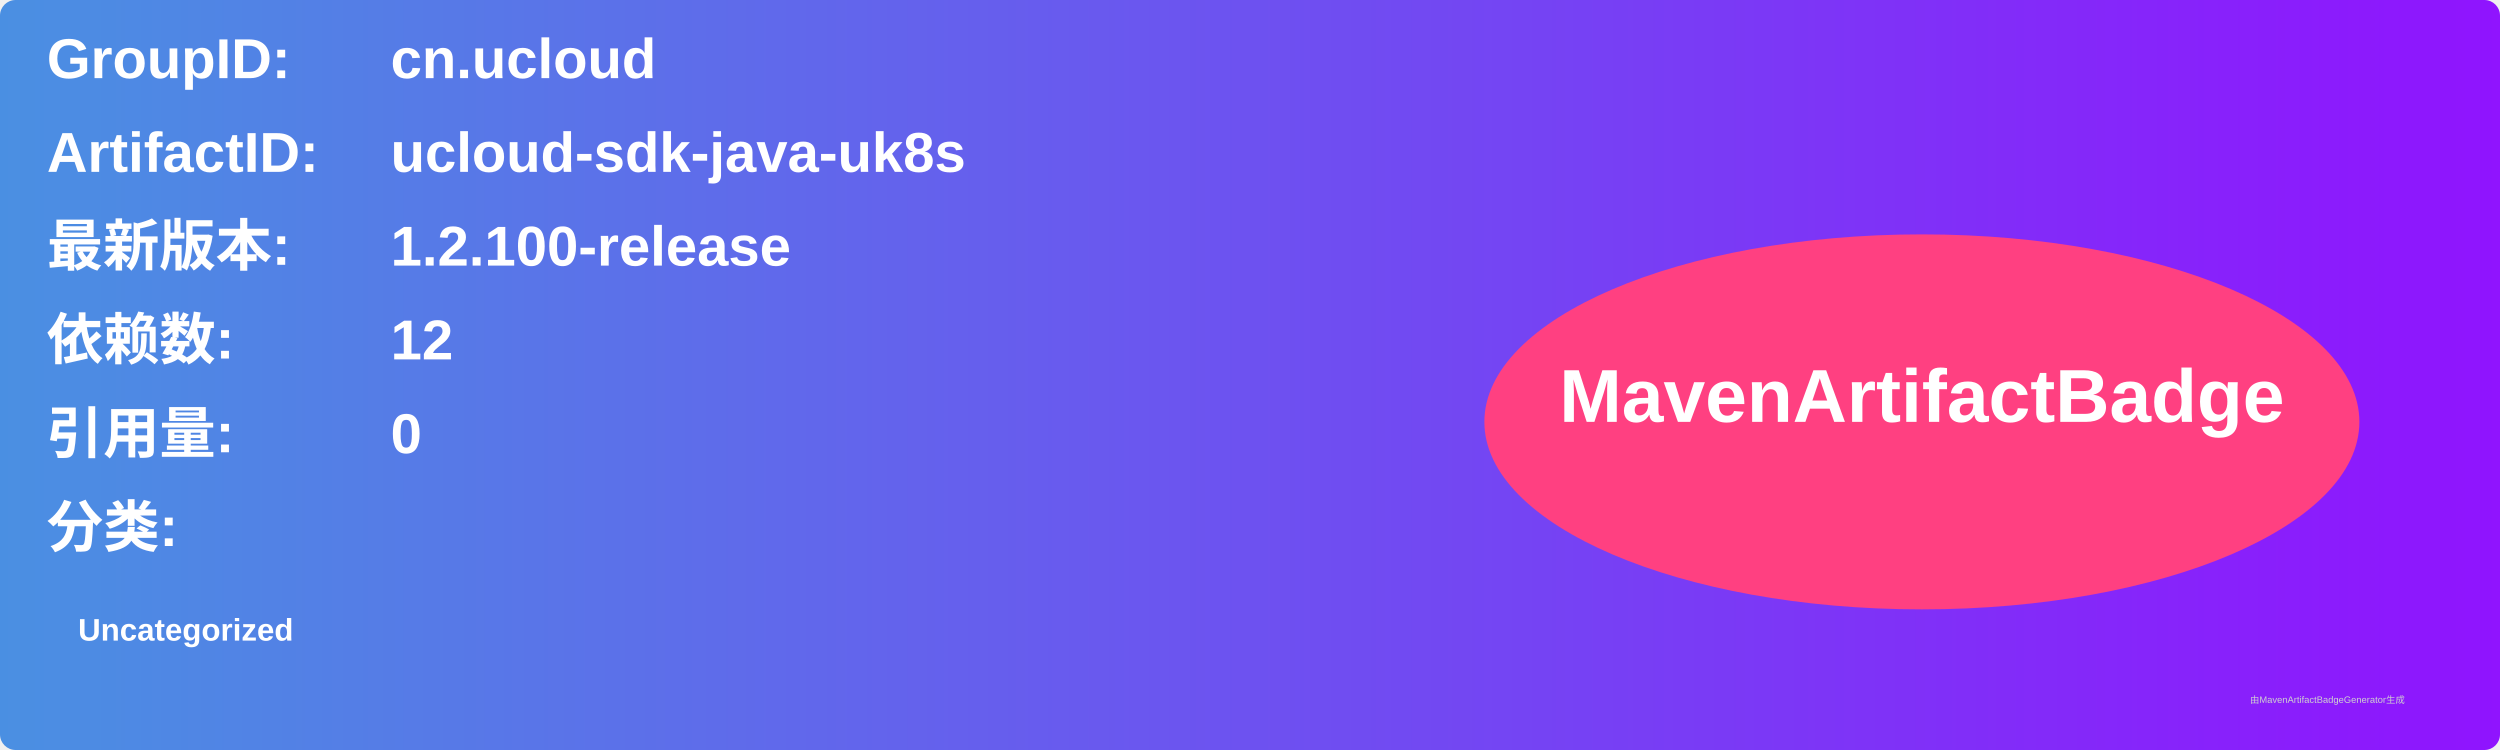
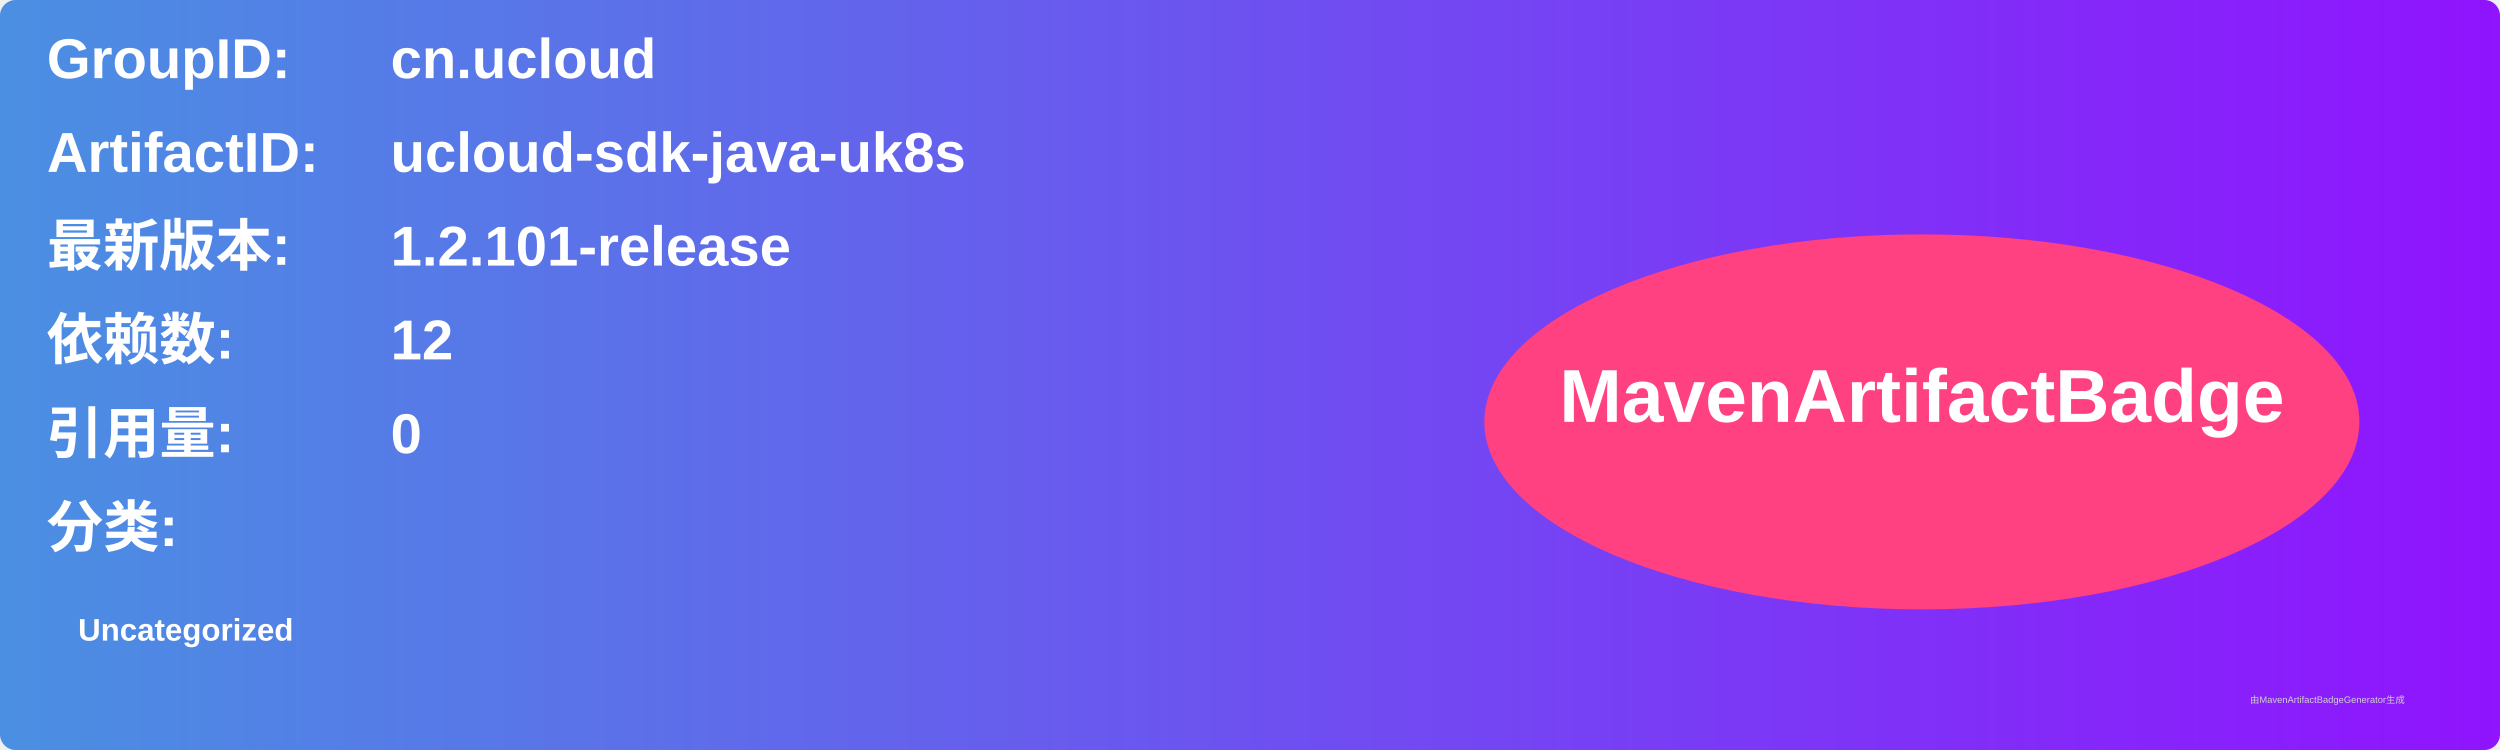
<svg xmlns="http://www.w3.org/2000/svg" width="800" height="240" viewBox="0 0 800 240">
  <linearGradient id="grad" x1="0%" y1="0%" x2="100%" y2="0%">
    <stop offset="0%" stop-color="#4a90e2" />
    <stop offset="100%" stop-color="#9013fe" />
  </linearGradient>
  <rect width="100%" height="100%" rx="5" ry="5" fill="url(#grad)" />
  <g transform="translate(15, 15)">
    <text x="0" y="10" font-family="Arial" font-size="18" fill="white" font-weight="bold" width="260">GroupID:</text>
    <text x="110" y="10" font-family="Arial" font-size="18" fill="white" font-weight="bold" width="460">cn.ucloud</text>
    <text x="0" y="40" font-family="Arial" font-size="18" fill="white" font-weight="bold" width="260">ArtifactID:</text>
    <text x="110" y="40" font-family="Arial" font-size="18" fill="white" font-weight="bold" width="460">ucloud-sdk-java-uk8s</text>
    <text x="0" y="70" font-family="Arial" font-size="18" fill="white" font-weight="bold">最新版本:</text>
    <text x="110" y="70" font-family="Arial" font-size="18" fill="white" font-weight="bold">
-       <tspan font-weight="bold">1.2.100-release</tspan>
+       <tspan font-weight="bold">1.2.101-release</tspan>
    </text>
    <text x="0" y="100" font-family="Arial" font-size="18" fill="white" font-weight="bold">依赖数: </text>
    <text x="110" y="100" font-family="Arial" font-size="18" fill="white">
      <tspan font-weight="bold">12</tspan>
    </text>
    <text x="0" y="130" font-family="Arial" font-size="18" fill="white" font-weight="bold">引用量: </text>
    <text x="110" y="130" font-family="Arial" font-size="18" fill="white">
      <tspan font-weight="bold">0</tspan>
    </text>
    <text x="0" y="160" font-family="Arial" font-size="18" fill="white" font-weight="bold">分类:</text>
    <text x="10" y="190" font-family="Arial" font-size="10" fill="white">
      <tspan font-weight="bold">Uncategorized</tspan>
    </text>
    <ellipse cx="600" cy="120" rx="140" ry="60" fill="#ff4081" />
    <text x="600" y="120" text-anchor="middle" font-family="Arial" font-size="24" fill="white" font-weight="bold">MavenArtifactBadge</text>
  </g>
  <text x="720" y="225" font-family="Arial" font-size="3" fill="#d0d0d0">由MavenArtifactBadgeGenerator生成</text>
</svg>
